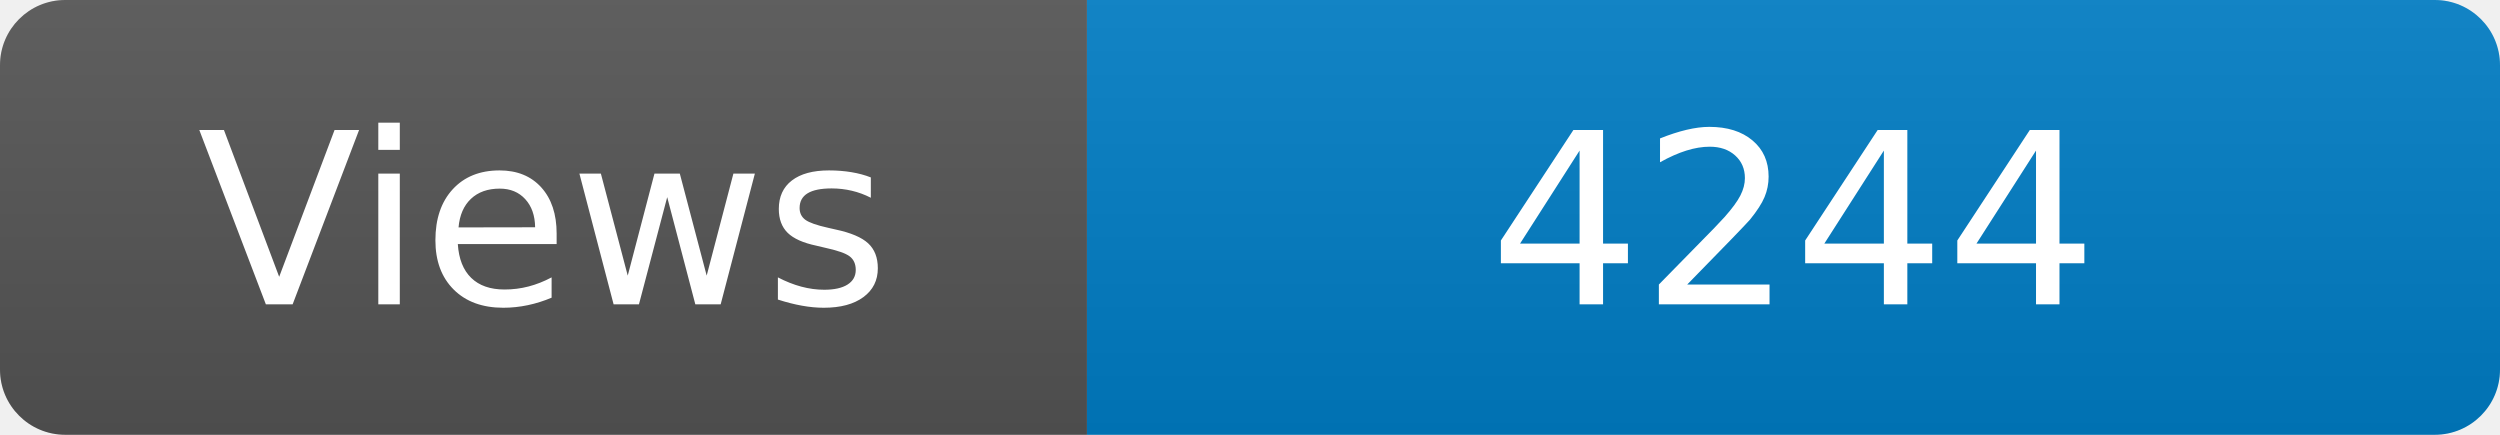
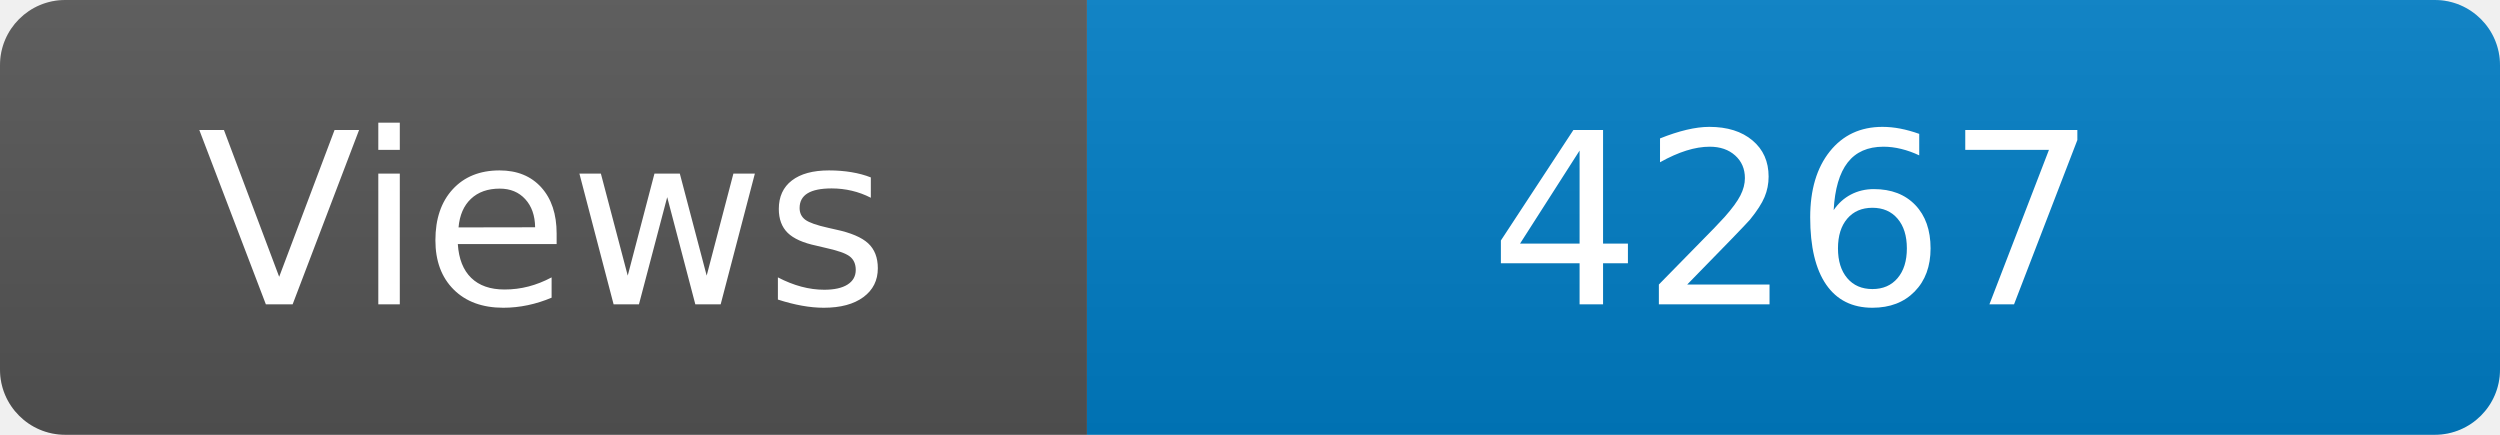
<svg xmlns="http://www.w3.org/2000/svg" width="115" height="20" role="img" aria-label="Maintained?: yes">
  <linearGradient id="s" x2="0" y2="100%">
    <stop offset="0" stop-color="#bbb" stop-opacity=".1" />
    <stop offset="1" stop-opacity=".1" />
  </linearGradient>
  <clipPath id="r">
    <rect width="115" height="20" rx="3" fill="#fff" />
  </clipPath>
  <g clip-path="url(#r)">
    <rect width="50" height="20" fill="#555" />
    <rect x="50" width="160" height="20" fill="#007ec6" />
    <rect width="115" height="20" fill="url(#s)" />
  </g>
  <g fill="#fff" text-anchor="middle" font-family="Verdana,Geneva,DejaVu Sans,sans-serif" font-size="110">
    <text x="250" y="140" transform="scale(.1)" fill="#fff">Views</text>
-     <text x="825" y="140" transform="scale(.1)" fill="#fff">4244</text>
+     <text x="825" y="140" transform="scale(.1)" fill="#fff">4267</text>
  </g>
</svg>
